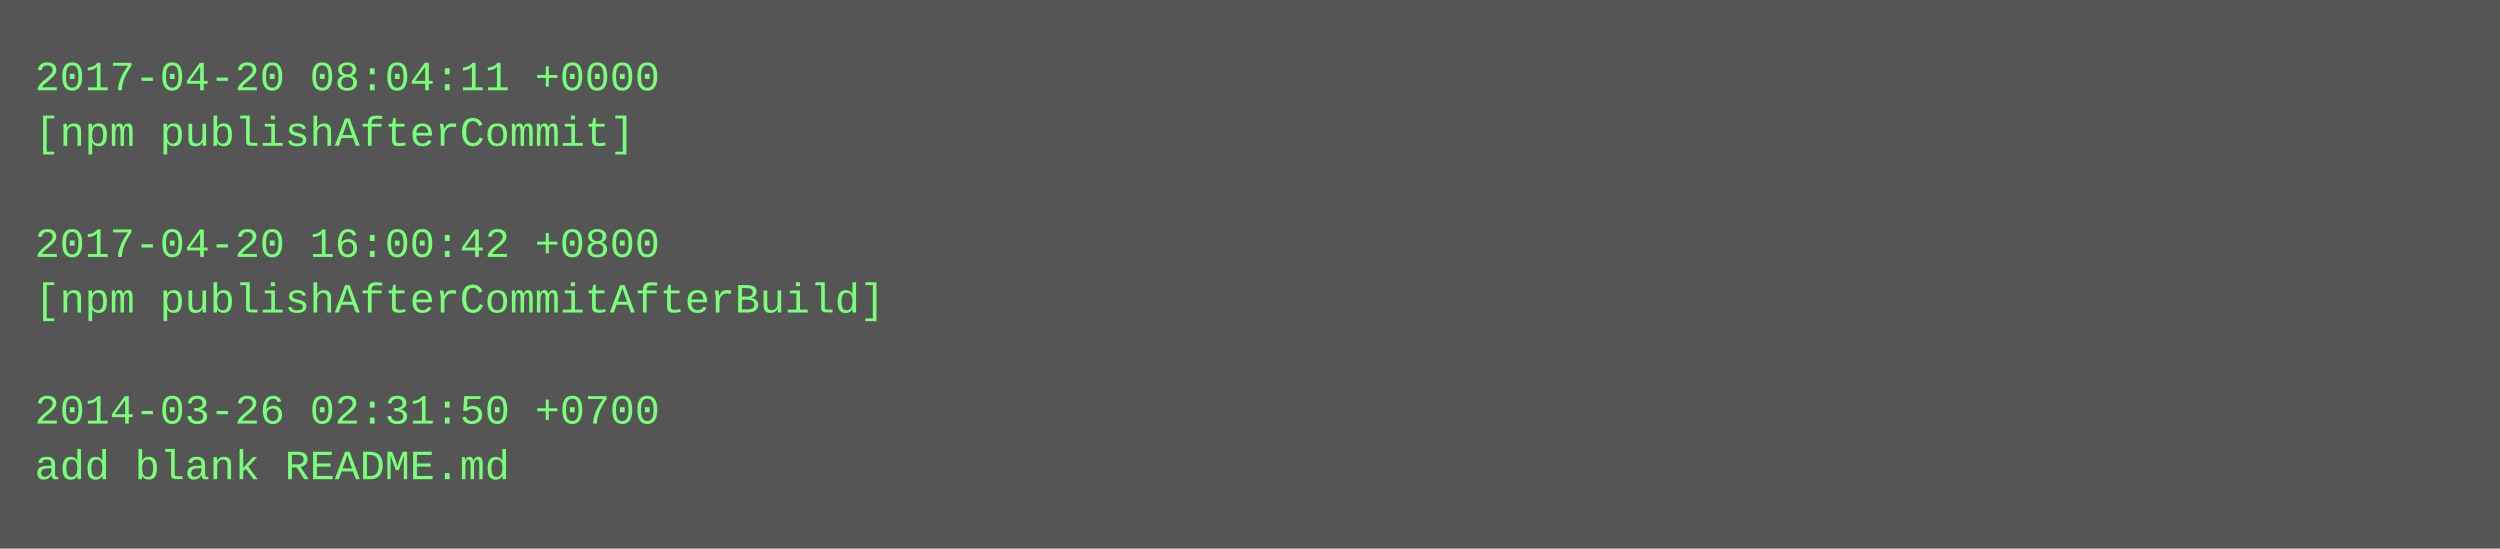
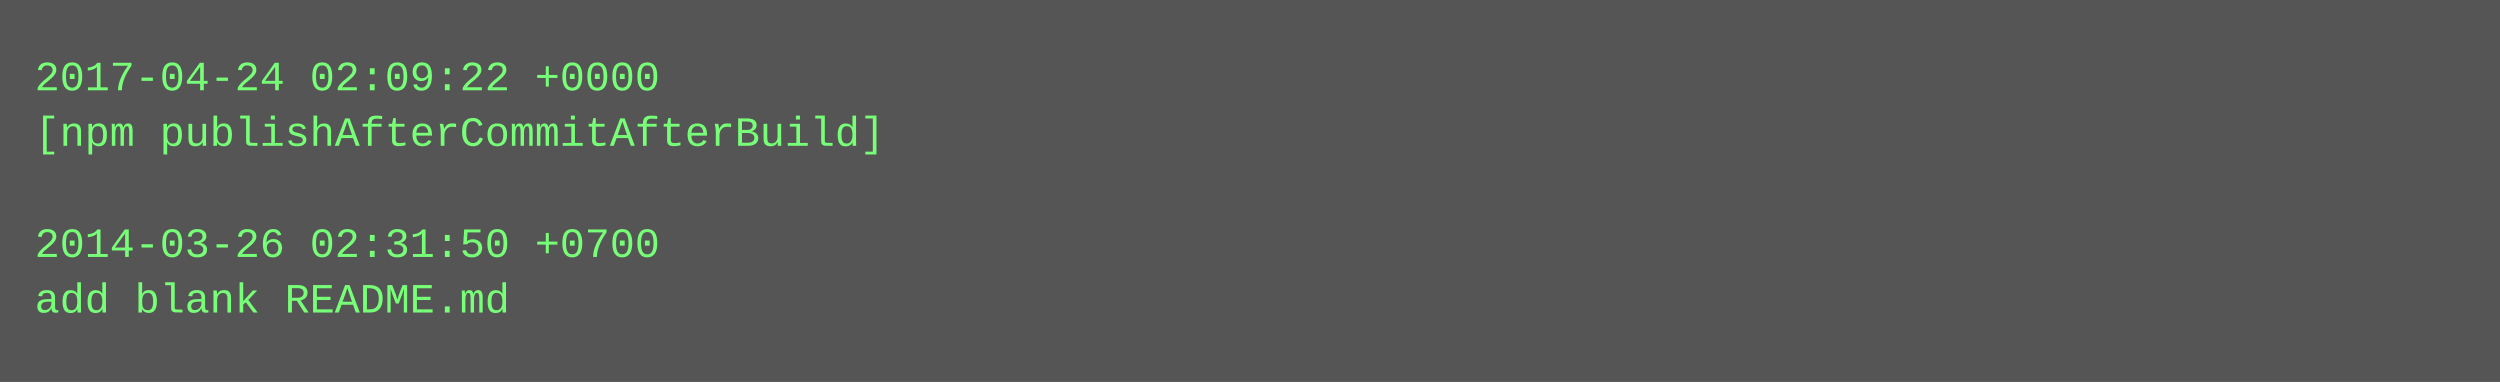
- <svg xmlns="http://www.w3.org/2000/svg" height="158" width="720">
-   <rect height="158" fill="#555" width="720" />
+ <svg xmlns="http://www.w3.org/2000/svg" height="110" width="720">
+   <rect height="110" fill="#555" width="720" />
  <text fill="#7f7" font-family="Courier New" font-size="12" xml:space="preserve">
-     <tspan x="10" y="26">2017-04-20 08:04:11 +0000</tspan>
-     <tspan x="10" y="42">[npm publishAfterCommit]</tspan>
+     <tspan x="10" y="26">2017-04-24 02:09:22 +0000</tspan>
+     <tspan x="10" y="42">[npm publishAfterCommitAfterBuild]</tspan>
    <tspan x="10" y="58" />
-     <tspan x="10" y="74">2017-04-20 16:00:42 +0800</tspan>
-     <tspan x="10" y="90">[npm publishAfterCommitAfterBuild]</tspan>
-     <tspan x="10" y="106" />
-     <tspan x="10" y="122">2014-03-26 02:31:50 +0700</tspan>
-     <tspan x="10" y="138">add blank README.md</tspan>
+     <tspan x="10" y="74">2014-03-26 02:31:50 +0700</tspan>
+     <tspan x="10" y="90">add blank README.md</tspan>
  </text>
</svg>
